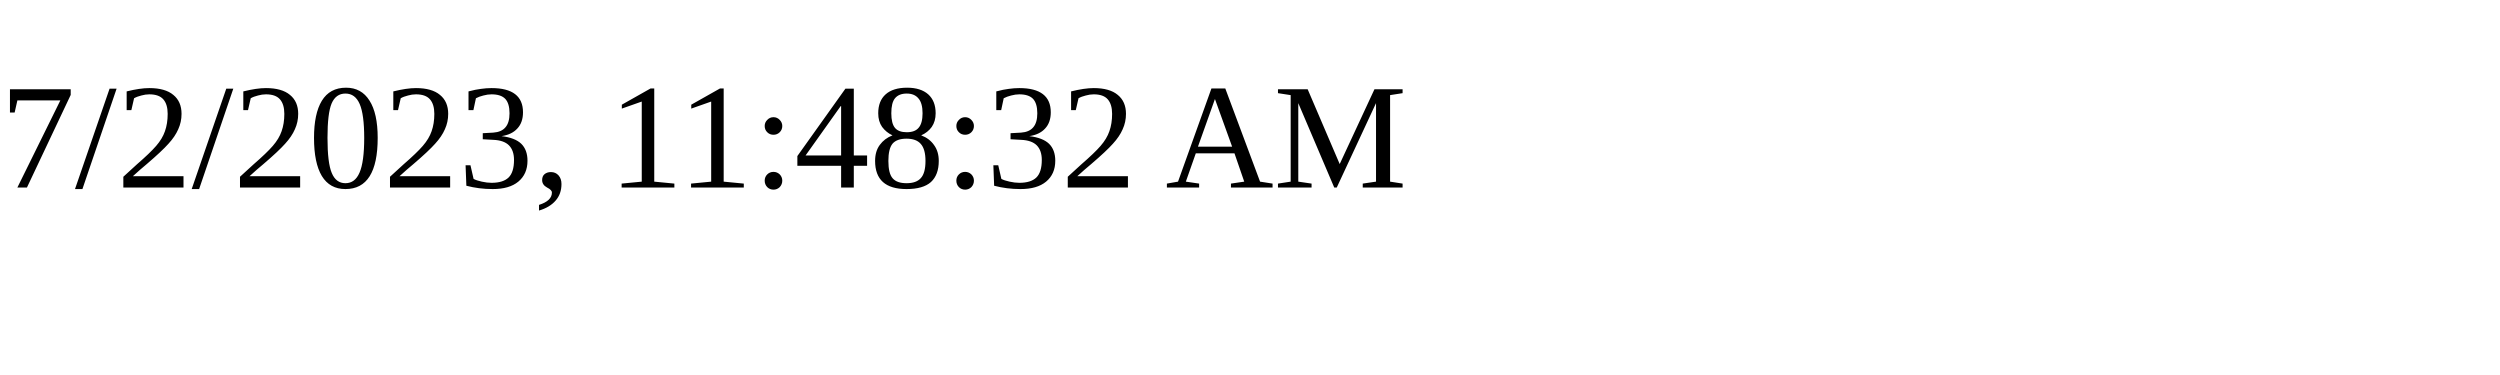
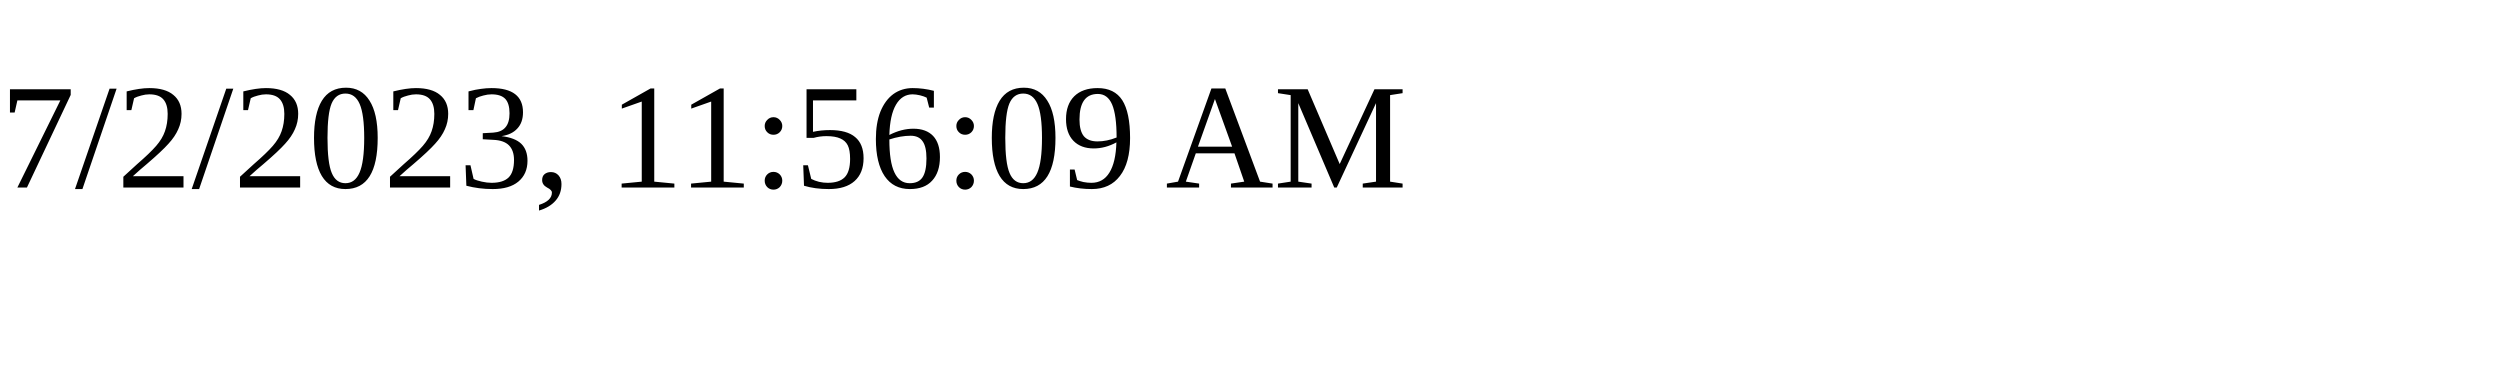
<svg xmlns="http://www.w3.org/2000/svg" height="30" width="200">
-   <text x="0" y="15">7/2/2023, 11:48:32 AM</text>
+   <text x="0" y="15">7/2/2023, 11:56:09 AM</text>
</svg>
